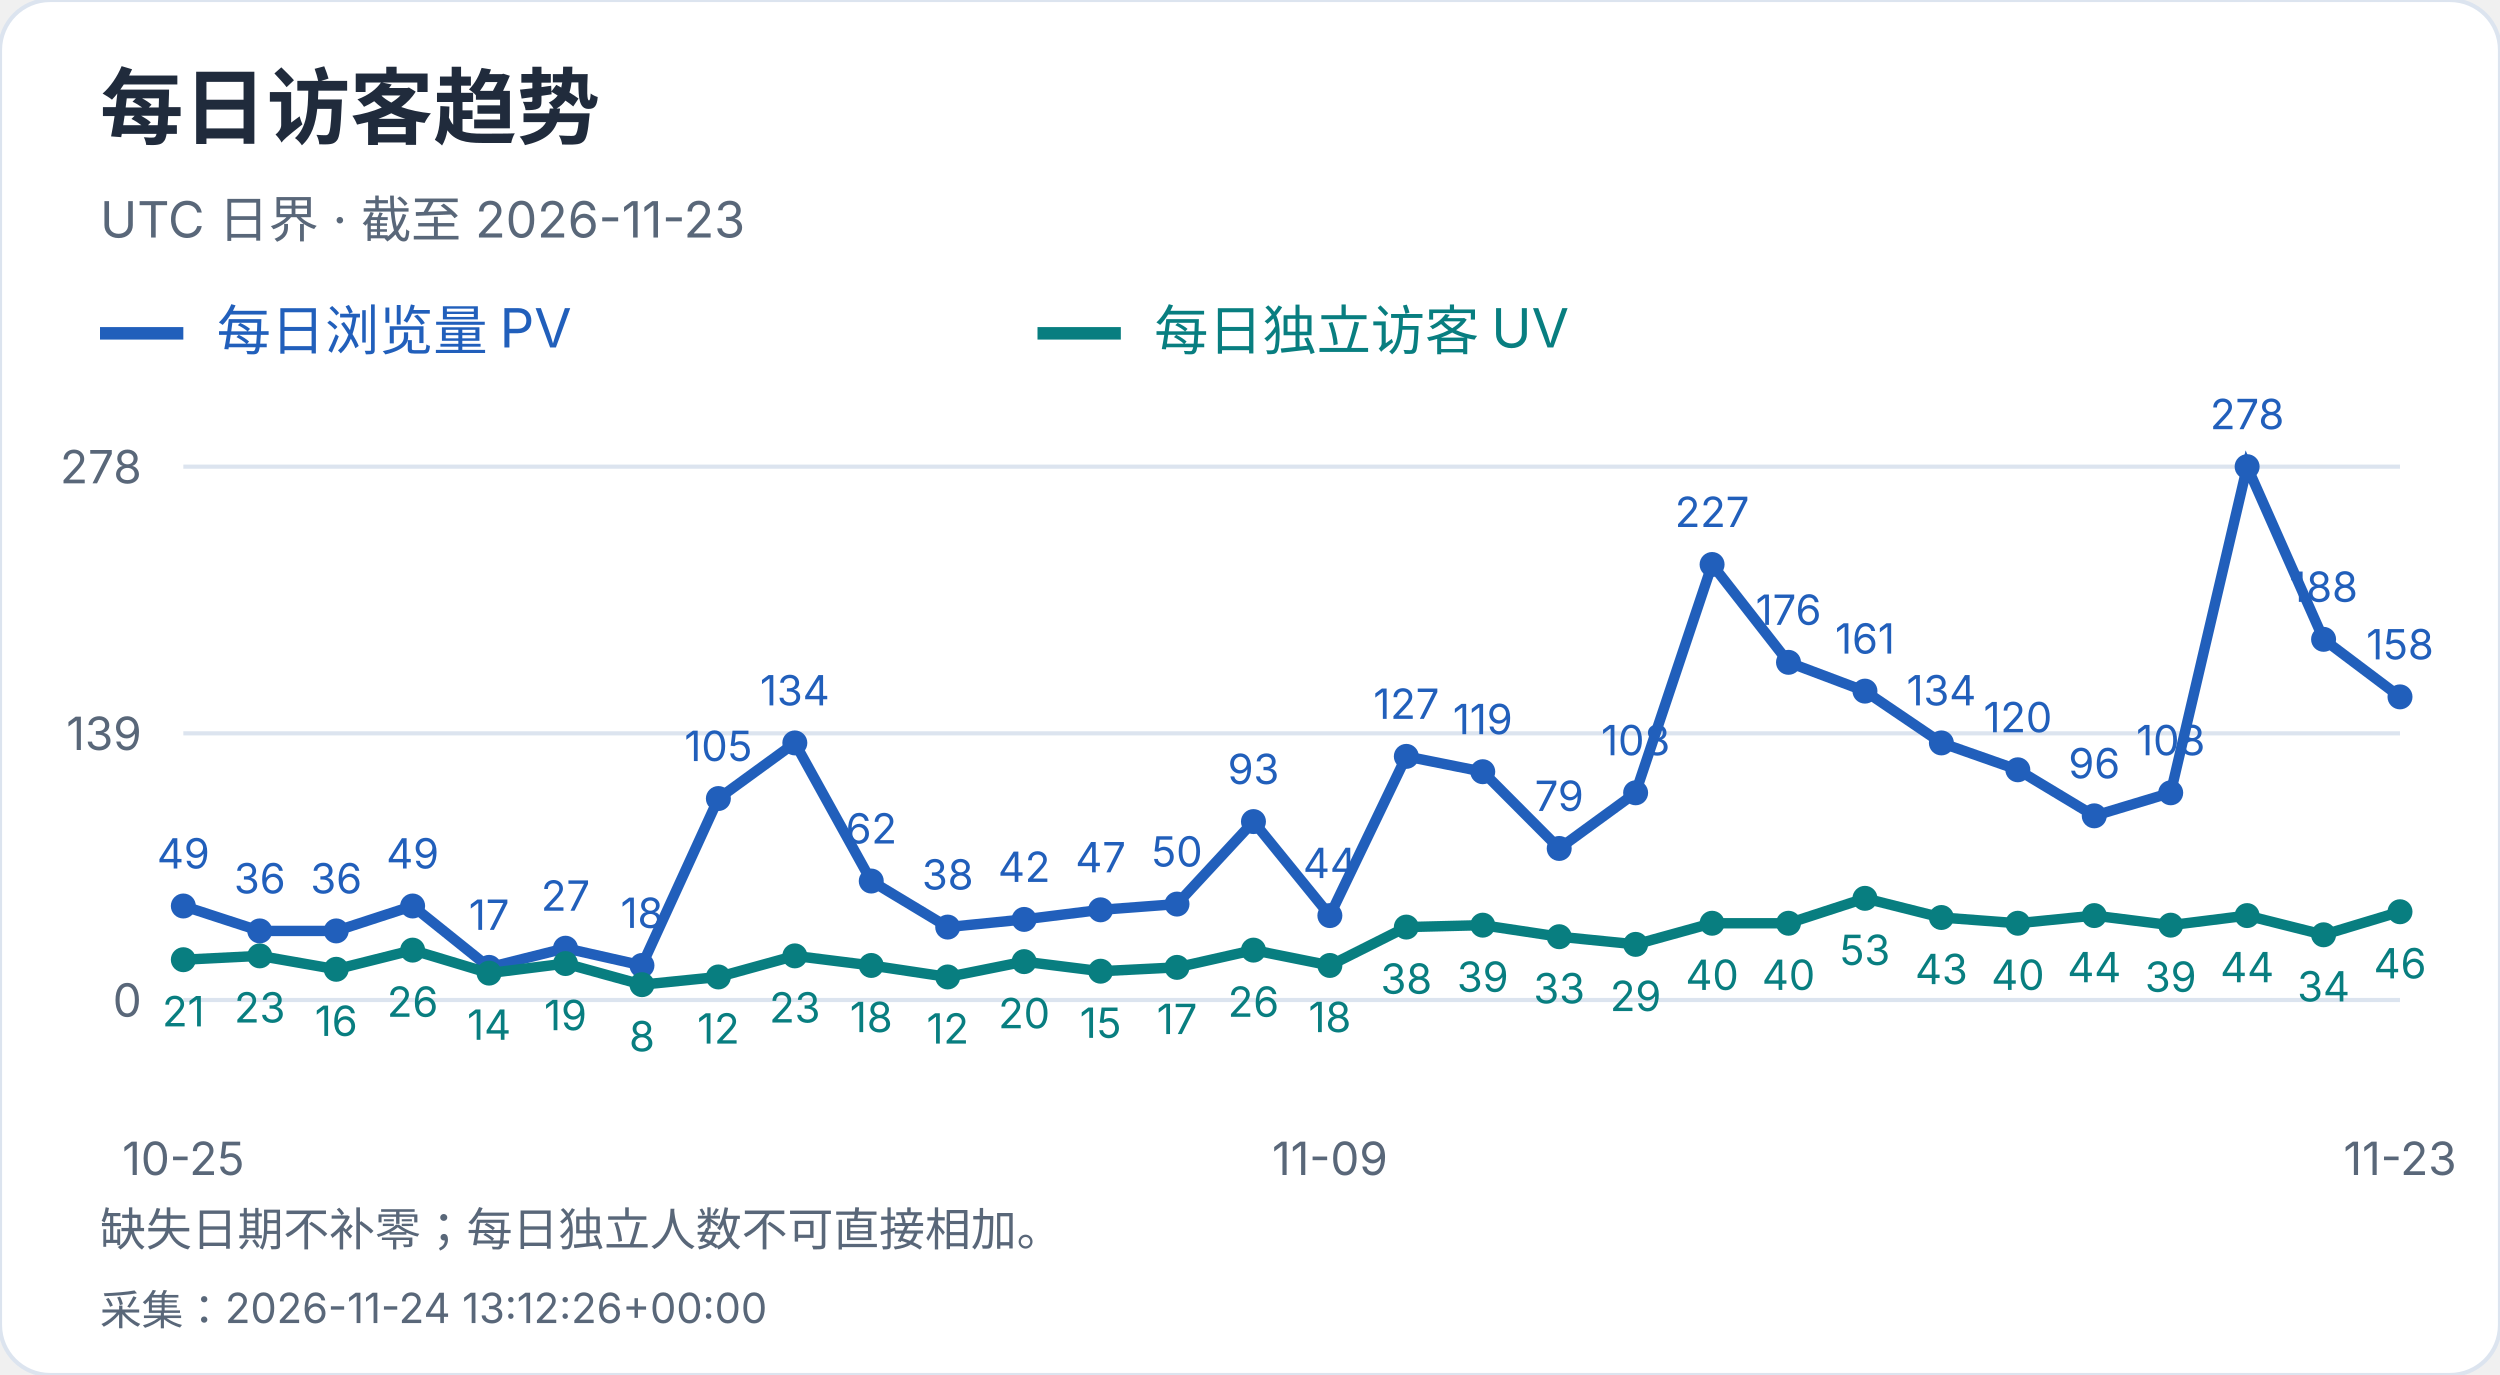
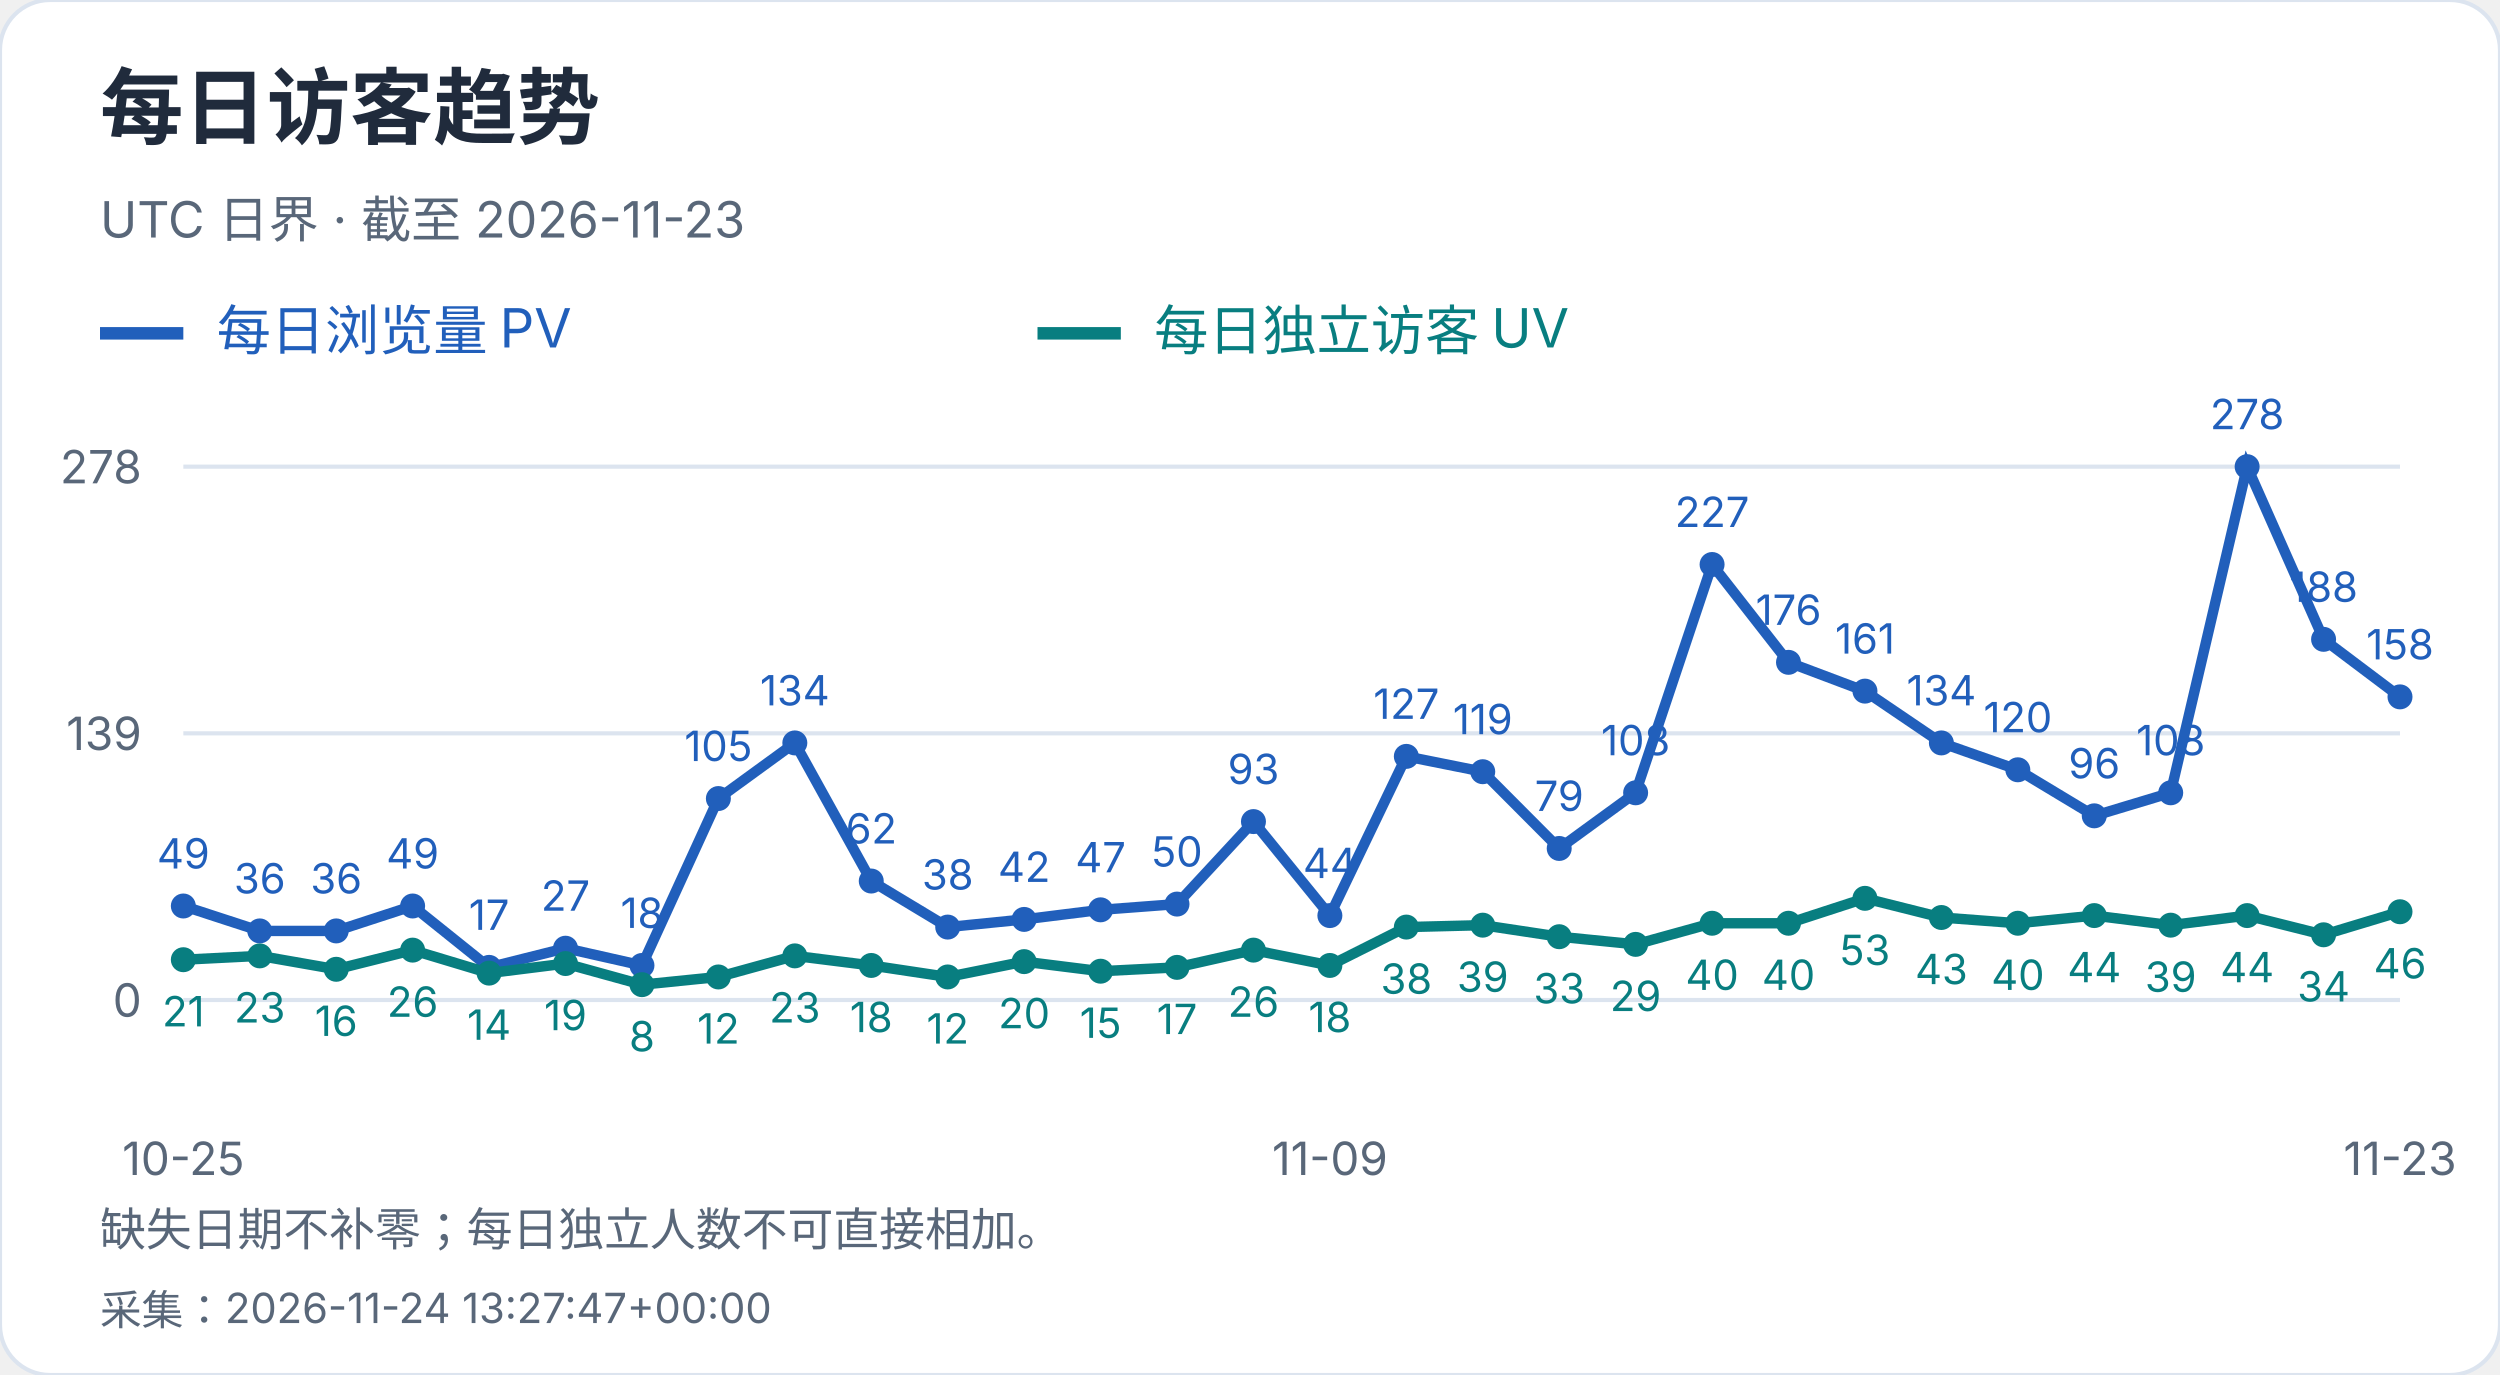
<svg xmlns="http://www.w3.org/2000/svg" width="600" height="330" viewBox="0 0 600 330" role="img" aria-label="每日访客趋势">
  <style>text{font-family:-apple-system,BlinkMacSystemFont,"Segoe UI","PingFang SC","Microsoft YaHei",sans-serif;font-variant-numeric:tabular-nums}</style>
  <rect width="600" height="330" rx="12" fill="white" stroke="#dce4ef" />
  <text x="24" y="33" font-size="20" fill="#202b3c" font-weight="650" text-anchor="start">每日访客趋势</text>
  <text x="24" y="57" font-size="12" fill="#596779" font-weight="400" text-anchor="start">UTC 日界 · 截至 2026-11-23</text>
  <path d="M24 80h20" stroke="#215fbb" stroke-width="3" />
  <text x="52" y="84" font-size="13" fill="#215fbb" font-weight="400" text-anchor="start">每日浏览量 PV</text>
  <path d="M249 80h20" stroke="#087e80" stroke-width="3" />
  <text x="277" y="84" font-size="13" fill="#087e80" font-weight="400" text-anchor="start">每日独立访客 UV</text>
  <path d="M44 240.0H576" stroke="#dce4ef" />
  <text x="34" y="244.0" font-size="11" fill="#596779" font-weight="400" text-anchor="end">0</text>
  <path d="M44 176.0H576" stroke="#dce4ef" />
  <text x="34" y="180.0" font-size="11" fill="#596779" font-weight="400" text-anchor="end">139</text>
  <path d="M44 112.0H576" stroke="#dce4ef" />
  <text x="34" y="116.0" font-size="11" fill="#596779" font-weight="400" text-anchor="end">278</text>
  <circle cx="44.00" cy="217.44" r="3" fill="#215fbb" />
  <text x="44.0" y="208.44" font-size="10" fill="#215fbb" font-weight="400" text-anchor="middle">49</text>
  <circle cx="62.34" cy="223.42" r="3" fill="#215fbb" />
  <text x="62.34" y="214.42" font-size="10" fill="#215fbb" font-weight="400" text-anchor="middle">36</text>
  <circle cx="80.69" cy="223.42" r="3" fill="#215fbb" />
  <text x="80.69" y="214.42" font-size="10" fill="#215fbb" font-weight="400" text-anchor="middle">36</text>
  <circle cx="99.03" cy="217.44" r="3" fill="#215fbb" />
  <text x="99.03" y="208.44" font-size="10" fill="#215fbb" font-weight="400" text-anchor="middle">49</text>
  <circle cx="117.38" cy="232.17" r="3" fill="#215fbb" />
  <text x="117.38" y="223.17" font-size="10" fill="#215fbb" font-weight="400" text-anchor="middle">17</text>
  <circle cx="135.72" cy="227.57" r="3" fill="#215fbb" />
  <text x="135.72" y="218.57" font-size="10" fill="#215fbb" font-weight="400" text-anchor="middle">27</text>
  <circle cx="154.07" cy="231.71" r="3" fill="#215fbb" />
  <text x="154.07" y="222.71" font-size="10" fill="#215fbb" font-weight="400" text-anchor="middle">18</text>
  <circle cx="172.41" cy="191.65" r="3" fill="#215fbb" />
  <text x="172.41" y="182.65" font-size="10" fill="#215fbb" font-weight="400" text-anchor="middle">105</text>
  <circle cx="190.76" cy="178.30" r="3" fill="#215fbb" />
  <text x="190.76" y="169.3" font-size="10" fill="#215fbb" font-weight="400" text-anchor="middle">134</text>
  <circle cx="209.10" cy="211.45" r="3" fill="#215fbb" />
  <text x="209.1" y="202.45" font-size="10" fill="#215fbb" font-weight="400" text-anchor="middle">62</text>
  <circle cx="227.45" cy="222.50" r="3" fill="#215fbb" />
  <text x="227.45" y="213.5" font-size="10" fill="#215fbb" font-weight="400" text-anchor="middle">38</text>
  <circle cx="245.79" cy="220.66" r="3" fill="#215fbb" />
  <text x="245.79" y="211.66" font-size="10" fill="#215fbb" font-weight="400" text-anchor="middle">42</text>
  <circle cx="264.14" cy="218.36" r="3" fill="#215fbb" />
  <text x="264.14" y="209.36" font-size="10" fill="#215fbb" font-weight="400" text-anchor="middle">47</text>
  <circle cx="282.48" cy="216.98" r="3" fill="#215fbb" />
  <text x="282.48" y="207.98" font-size="10" fill="#215fbb" font-weight="400" text-anchor="middle">50</text>
  <circle cx="300.83" cy="197.18" r="3" fill="#215fbb" />
  <text x="300.83" y="188.18" font-size="10" fill="#215fbb" font-weight="400" text-anchor="middle">93</text>
  <circle cx="319.17" cy="219.74" r="3" fill="#215fbb" />
  <text x="319.17" y="210.74" font-size="10" fill="#215fbb" font-weight="400" text-anchor="middle">44</text>
  <circle cx="337.52" cy="181.53" r="3" fill="#215fbb" />
  <text x="337.52" y="172.53" font-size="10" fill="#215fbb" font-weight="400" text-anchor="middle">127</text>
  <circle cx="355.86" cy="185.21" r="3" fill="#215fbb" />
  <text x="355.86" y="176.21" font-size="10" fill="#215fbb" font-weight="400" text-anchor="middle">119</text>
  <circle cx="374.21" cy="203.63" r="3" fill="#215fbb" />
  <text x="374.21" y="194.63" font-size="10" fill="#215fbb" font-weight="400" text-anchor="middle">79</text>
  <circle cx="392.55" cy="190.27" r="3" fill="#215fbb" />
  <text x="392.55" y="181.27" font-size="10" fill="#215fbb" font-weight="400" text-anchor="middle">108</text>
  <circle cx="410.90" cy="135.48" r="3" fill="#215fbb" />
  <text x="410.9" y="126.48" font-size="10" fill="#215fbb" font-weight="400" text-anchor="middle">227</text>
  <circle cx="429.24" cy="158.96" r="3" fill="#215fbb" />
  <text x="429.24" y="149.96" font-size="10" fill="#215fbb" font-weight="400" text-anchor="middle">176</text>
  <circle cx="447.59" cy="165.87" r="3" fill="#215fbb" />
  <text x="447.59" y="156.87" font-size="10" fill="#215fbb" font-weight="400" text-anchor="middle">161</text>
  <circle cx="465.93" cy="178.30" r="3" fill="#215fbb" />
  <text x="465.93" y="169.3" font-size="10" fill="#215fbb" font-weight="400" text-anchor="middle">134</text>
  <circle cx="484.28" cy="184.75" r="3" fill="#215fbb" />
  <text x="484.28" y="175.75" font-size="10" fill="#215fbb" font-weight="400" text-anchor="middle">120</text>
  <circle cx="502.62" cy="195.80" r="3" fill="#215fbb" />
  <text x="502.62" y="186.8" font-size="10" fill="#215fbb" font-weight="400" text-anchor="middle">96</text>
  <circle cx="520.97" cy="190.27" r="3" fill="#215fbb" />
  <text x="520.97" y="181.27" font-size="10" fill="#215fbb" font-weight="400" text-anchor="middle">108</text>
  <circle cx="539.31" cy="112.00" r="3" fill="#215fbb" />
  <text x="539.31" y="103.0" font-size="10" fill="#215fbb" font-weight="400" text-anchor="middle">278</text>
  <circle cx="557.66" cy="153.44" r="3" fill="#215fbb" />
  <text x="557.66" y="144.44" font-size="10" fill="#215fbb" font-weight="400" text-anchor="middle">188</text>
  <circle cx="576.00" cy="167.25" r="3" fill="#215fbb" />
  <text x="576.0" y="158.25" font-size="10" fill="#215fbb" font-weight="400" text-anchor="middle">158</text>
  <polyline points="44.00,217.44 62.34,223.42 80.69,223.42 99.03,217.44 117.38,232.17 135.72,227.57 154.07,231.71 172.41,191.65 190.76,178.30 209.10,211.45 227.45,222.50 245.79,220.66 264.14,218.36 282.48,216.98 300.83,197.18 319.17,219.74 337.52,181.53 355.86,185.21 374.21,203.63 392.55,190.27 410.90,135.48 429.24,158.96 447.59,165.87 465.93,178.30 484.28,184.75 502.62,195.80 520.97,190.27 539.31,112.00 557.66,153.44 576.00,167.25" fill="none" stroke="#215fbb" stroke-width="2.5" />
  <circle cx="44.00" cy="230.33" r="3" fill="#087e80" />
  <text x="44.0" y="246.33" font-size="10" fill="#087e80" font-weight="400" text-anchor="middle">21</text>
  <circle cx="62.34" cy="229.41" r="3" fill="#087e80" />
  <text x="62.34" y="245.41" font-size="10" fill="#087e80" font-weight="400" text-anchor="middle">23</text>
  <circle cx="80.69" cy="232.63" r="3" fill="#087e80" />
  <text x="80.69" y="248.63" font-size="10" fill="#087e80" font-weight="400" text-anchor="middle">16</text>
  <circle cx="99.03" cy="228.03" r="3" fill="#087e80" />
  <text x="99.03" y="244.03" font-size="10" fill="#087e80" font-weight="400" text-anchor="middle">26</text>
  <circle cx="117.38" cy="233.55" r="3" fill="#087e80" />
  <text x="117.38" y="249.55" font-size="10" fill="#087e80" font-weight="400" text-anchor="middle">14</text>
  <circle cx="135.72" cy="231.25" r="3" fill="#087e80" />
  <text x="135.72" y="247.25" font-size="10" fill="#087e80" font-weight="400" text-anchor="middle">19</text>
  <circle cx="154.07" cy="236.32" r="3" fill="#087e80" />
  <text x="154.07" y="252.32" font-size="10" fill="#087e80" font-weight="400" text-anchor="middle">8</text>
  <circle cx="172.41" cy="234.47" r="3" fill="#087e80" />
  <text x="172.41" y="250.47" font-size="10" fill="#087e80" font-weight="400" text-anchor="middle">12</text>
  <circle cx="190.76" cy="229.41" r="3" fill="#087e80" />
  <text x="190.76" y="245.41" font-size="10" fill="#087e80" font-weight="400" text-anchor="middle">23</text>
  <circle cx="209.10" cy="231.71" r="3" fill="#087e80" />
  <text x="209.1" y="247.71" font-size="10" fill="#087e80" font-weight="400" text-anchor="middle">18</text>
  <circle cx="227.45" cy="234.47" r="3" fill="#087e80" />
  <text x="227.45" y="250.47" font-size="10" fill="#087e80" font-weight="400" text-anchor="middle">12</text>
  <circle cx="245.79" cy="230.79" r="3" fill="#087e80" />
  <text x="245.79" y="246.79" font-size="10" fill="#087e80" font-weight="400" text-anchor="middle">20</text>
  <circle cx="264.14" cy="233.09" r="3" fill="#087e80" />
  <text x="264.14" y="249.09" font-size="10" fill="#087e80" font-weight="400" text-anchor="middle">15</text>
  <circle cx="282.48" cy="232.17" r="3" fill="#087e80" />
  <text x="282.48" y="248.17" font-size="10" fill="#087e80" font-weight="400" text-anchor="middle">17</text>
  <circle cx="300.83" cy="228.03" r="3" fill="#087e80" />
  <text x="300.83" y="244.03" font-size="10" fill="#087e80" font-weight="400" text-anchor="middle">26</text>
  <circle cx="319.17" cy="231.71" r="3" fill="#087e80" />
  <text x="319.17" y="247.71" font-size="10" fill="#087e80" font-weight="400" text-anchor="middle">18</text>
  <circle cx="337.52" cy="222.50" r="3" fill="#087e80" />
  <text x="337.52" y="238.5" font-size="10" fill="#087e80" font-weight="400" text-anchor="middle">38</text>
  <circle cx="355.86" cy="222.04" r="3" fill="#087e80" />
  <text x="355.86" y="238.04" font-size="10" fill="#087e80" font-weight="400" text-anchor="middle">39</text>
  <circle cx="374.21" cy="224.81" r="3" fill="#087e80" />
  <text x="374.21" y="240.81" font-size="10" fill="#087e80" font-weight="400" text-anchor="middle">33</text>
  <circle cx="392.55" cy="226.65" r="3" fill="#087e80" />
  <text x="392.55" y="242.65" font-size="10" fill="#087e80" font-weight="400" text-anchor="middle">29</text>
  <circle cx="410.90" cy="221.58" r="3" fill="#087e80" />
  <text x="410.9" y="237.58" font-size="10" fill="#087e80" font-weight="400" text-anchor="middle">40</text>
  <circle cx="429.24" cy="221.58" r="3" fill="#087e80" />
  <text x="429.24" y="237.58" font-size="10" fill="#087e80" font-weight="400" text-anchor="middle">40</text>
  <circle cx="447.59" cy="215.60" r="3" fill="#087e80" />
  <text x="447.59" y="231.6" font-size="10" fill="#087e80" font-weight="400" text-anchor="middle">53</text>
  <circle cx="465.93" cy="220.20" r="3" fill="#087e80" />
  <text x="465.93" y="236.2" font-size="10" fill="#087e80" font-weight="400" text-anchor="middle">43</text>
  <circle cx="484.28" cy="221.58" r="3" fill="#087e80" />
  <text x="484.28" y="237.58" font-size="10" fill="#087e80" font-weight="400" text-anchor="middle">40</text>
  <circle cx="502.62" cy="219.74" r="3" fill="#087e80" />
  <text x="502.62" y="235.74" font-size="10" fill="#087e80" font-weight="400" text-anchor="middle">44</text>
  <circle cx="520.97" cy="222.04" r="3" fill="#087e80" />
  <text x="520.97" y="238.04" font-size="10" fill="#087e80" font-weight="400" text-anchor="middle">39</text>
  <circle cx="539.31" cy="219.74" r="3" fill="#087e80" />
  <text x="539.31" y="235.74" font-size="10" fill="#087e80" font-weight="400" text-anchor="middle">44</text>
  <circle cx="557.66" cy="224.35" r="3" fill="#087e80" />
  <text x="557.66" y="240.35" font-size="10" fill="#087e80" font-weight="400" text-anchor="middle">34</text>
  <circle cx="576.00" cy="218.82" r="3" fill="#087e80" />
  <text x="576.0" y="234.82" font-size="10" fill="#087e80" font-weight="400" text-anchor="middle">46</text>
  <polyline points="44.00,230.33 62.34,229.41 80.69,232.63 99.03,228.03 117.38,233.55 135.72,231.25 154.07,236.32 172.41,234.47 190.76,229.41 209.10,231.71 227.45,234.47 245.79,230.79 264.14,233.09 282.48,232.17 300.83,228.03 319.17,231.71 337.52,222.50 355.86,222.04 374.21,224.81 392.55,226.65 410.90,221.58 429.24,221.58 447.59,215.60 465.93,220.20 484.28,221.58 502.62,219.74 520.97,222.04 539.31,219.74 557.66,224.35 576.00,218.82" fill="none" stroke="#087e80" stroke-width="2.5" />
  <text x="44.0" y="282" font-size="11" fill="#596779" font-weight="400" text-anchor="middle">10-25</text>
  <text x="319.172" y="282" font-size="11" fill="#596779" font-weight="400" text-anchor="middle">11-09</text>
  <text x="576.0" y="282" font-size="11" fill="#596779" font-weight="400" text-anchor="middle">11-23</text>
  <text x="24" y="299" font-size="11" fill="#596779" font-weight="400" text-anchor="start">缺失日期不补零；每日独立人数不可直接相加。</text>
-   <text x="24" y="318" font-size="10" fill="#596779" font-weight="400" text-anchor="start">采集：2026-11-24 13:12:26+00:00</text>
+   <text x="24" y="318" font-size="10" fill="#596779" font-weight="400" text-anchor="start">采集：2026-11-24 13:27:47+00:00</text>
</svg>
